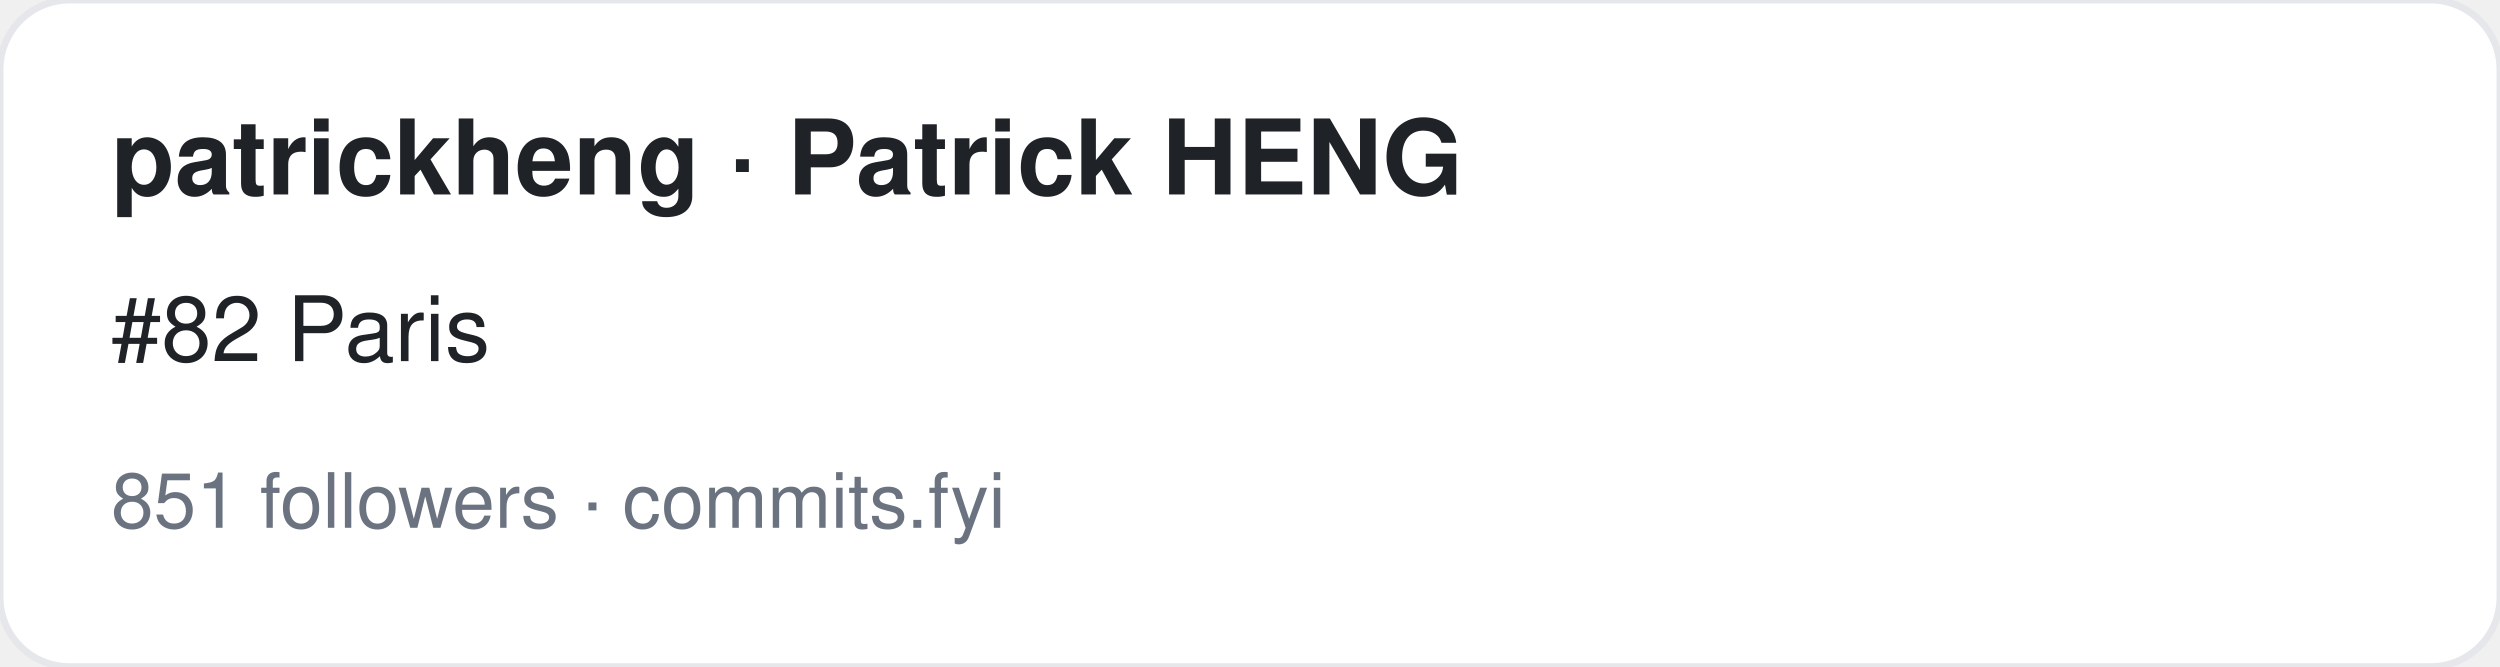
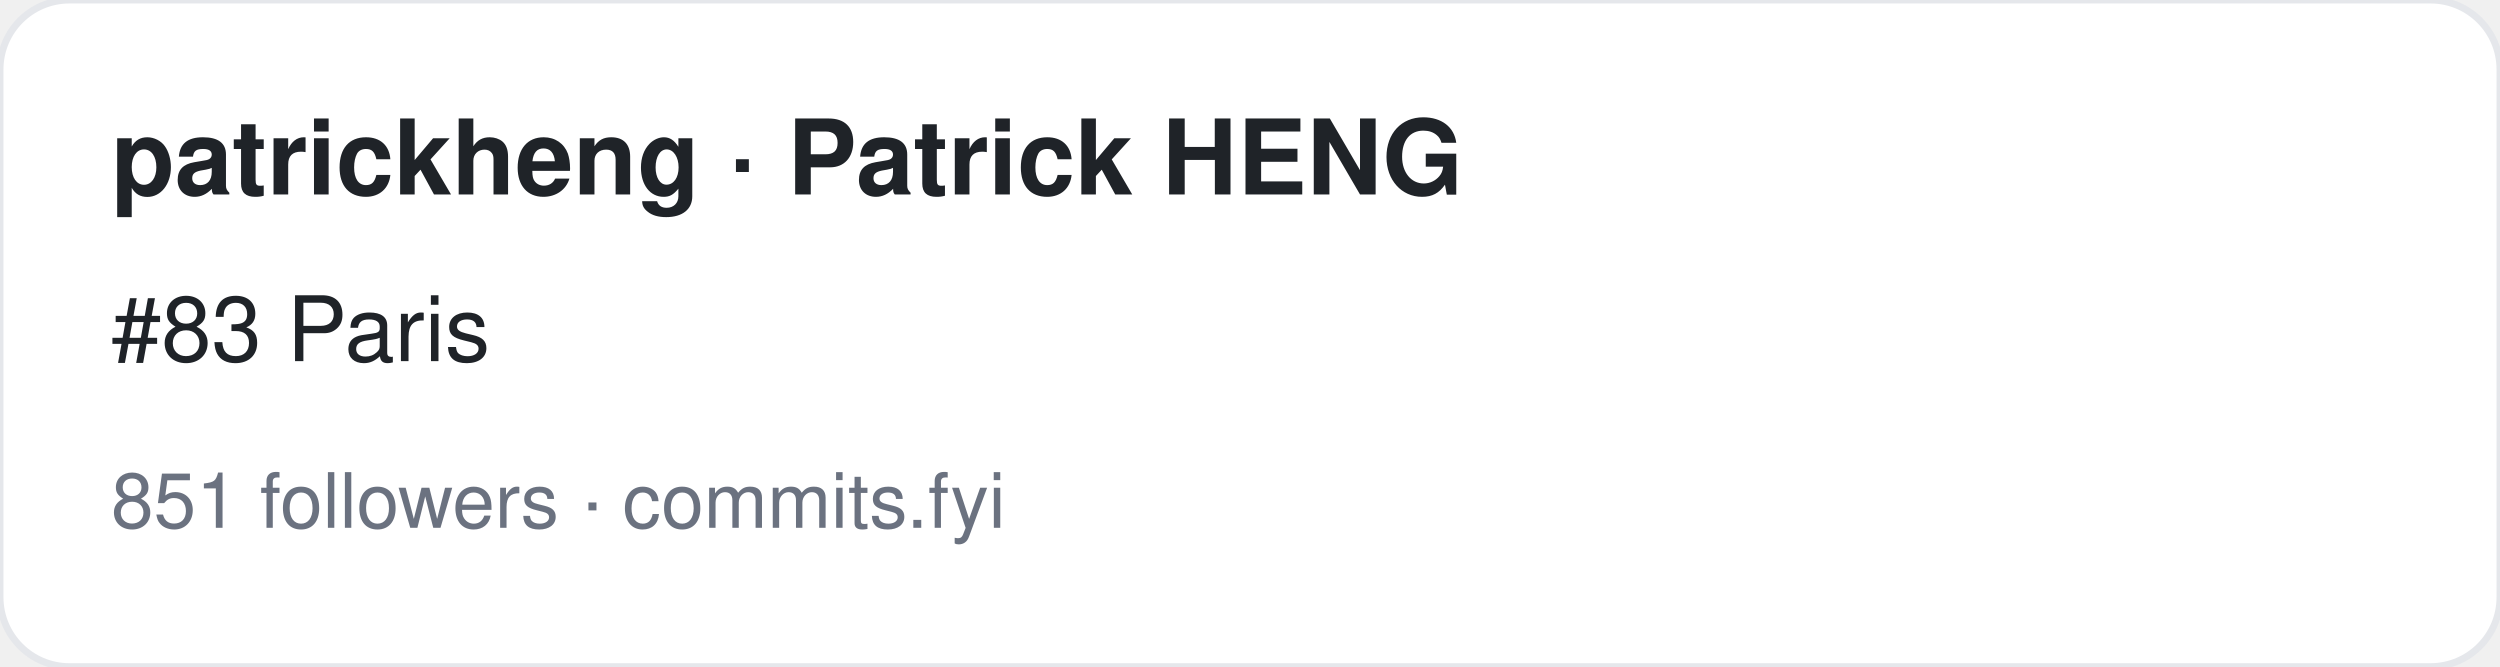
<svg xmlns="http://www.w3.org/2000/svg" width="360" height="96" viewBox="0 0 360 96" font-family="-apple-system,BlinkMacSystemFont,Segoe UI,Helvetica,Arial,sans-serif">
  <rect width="360" height="96" rx="10" fill="#ffffff" stroke="#e5e7eb" />
  <text x="16" y="28" font-size="15" font-weight="700" fill="#1f2328">patrickheng · Patrick HENG</text>
-   <text x="16" y="52" font-size="13" fill="#1f2328">#82 Paris</text>
+   <text x="16" y="52" font-size="13" fill="#1f2328">#83 Paris</text>
  <text x="16" y="76" font-size="11" fill="#6b7280">851 followers · commits.fyi</text>
</svg>
